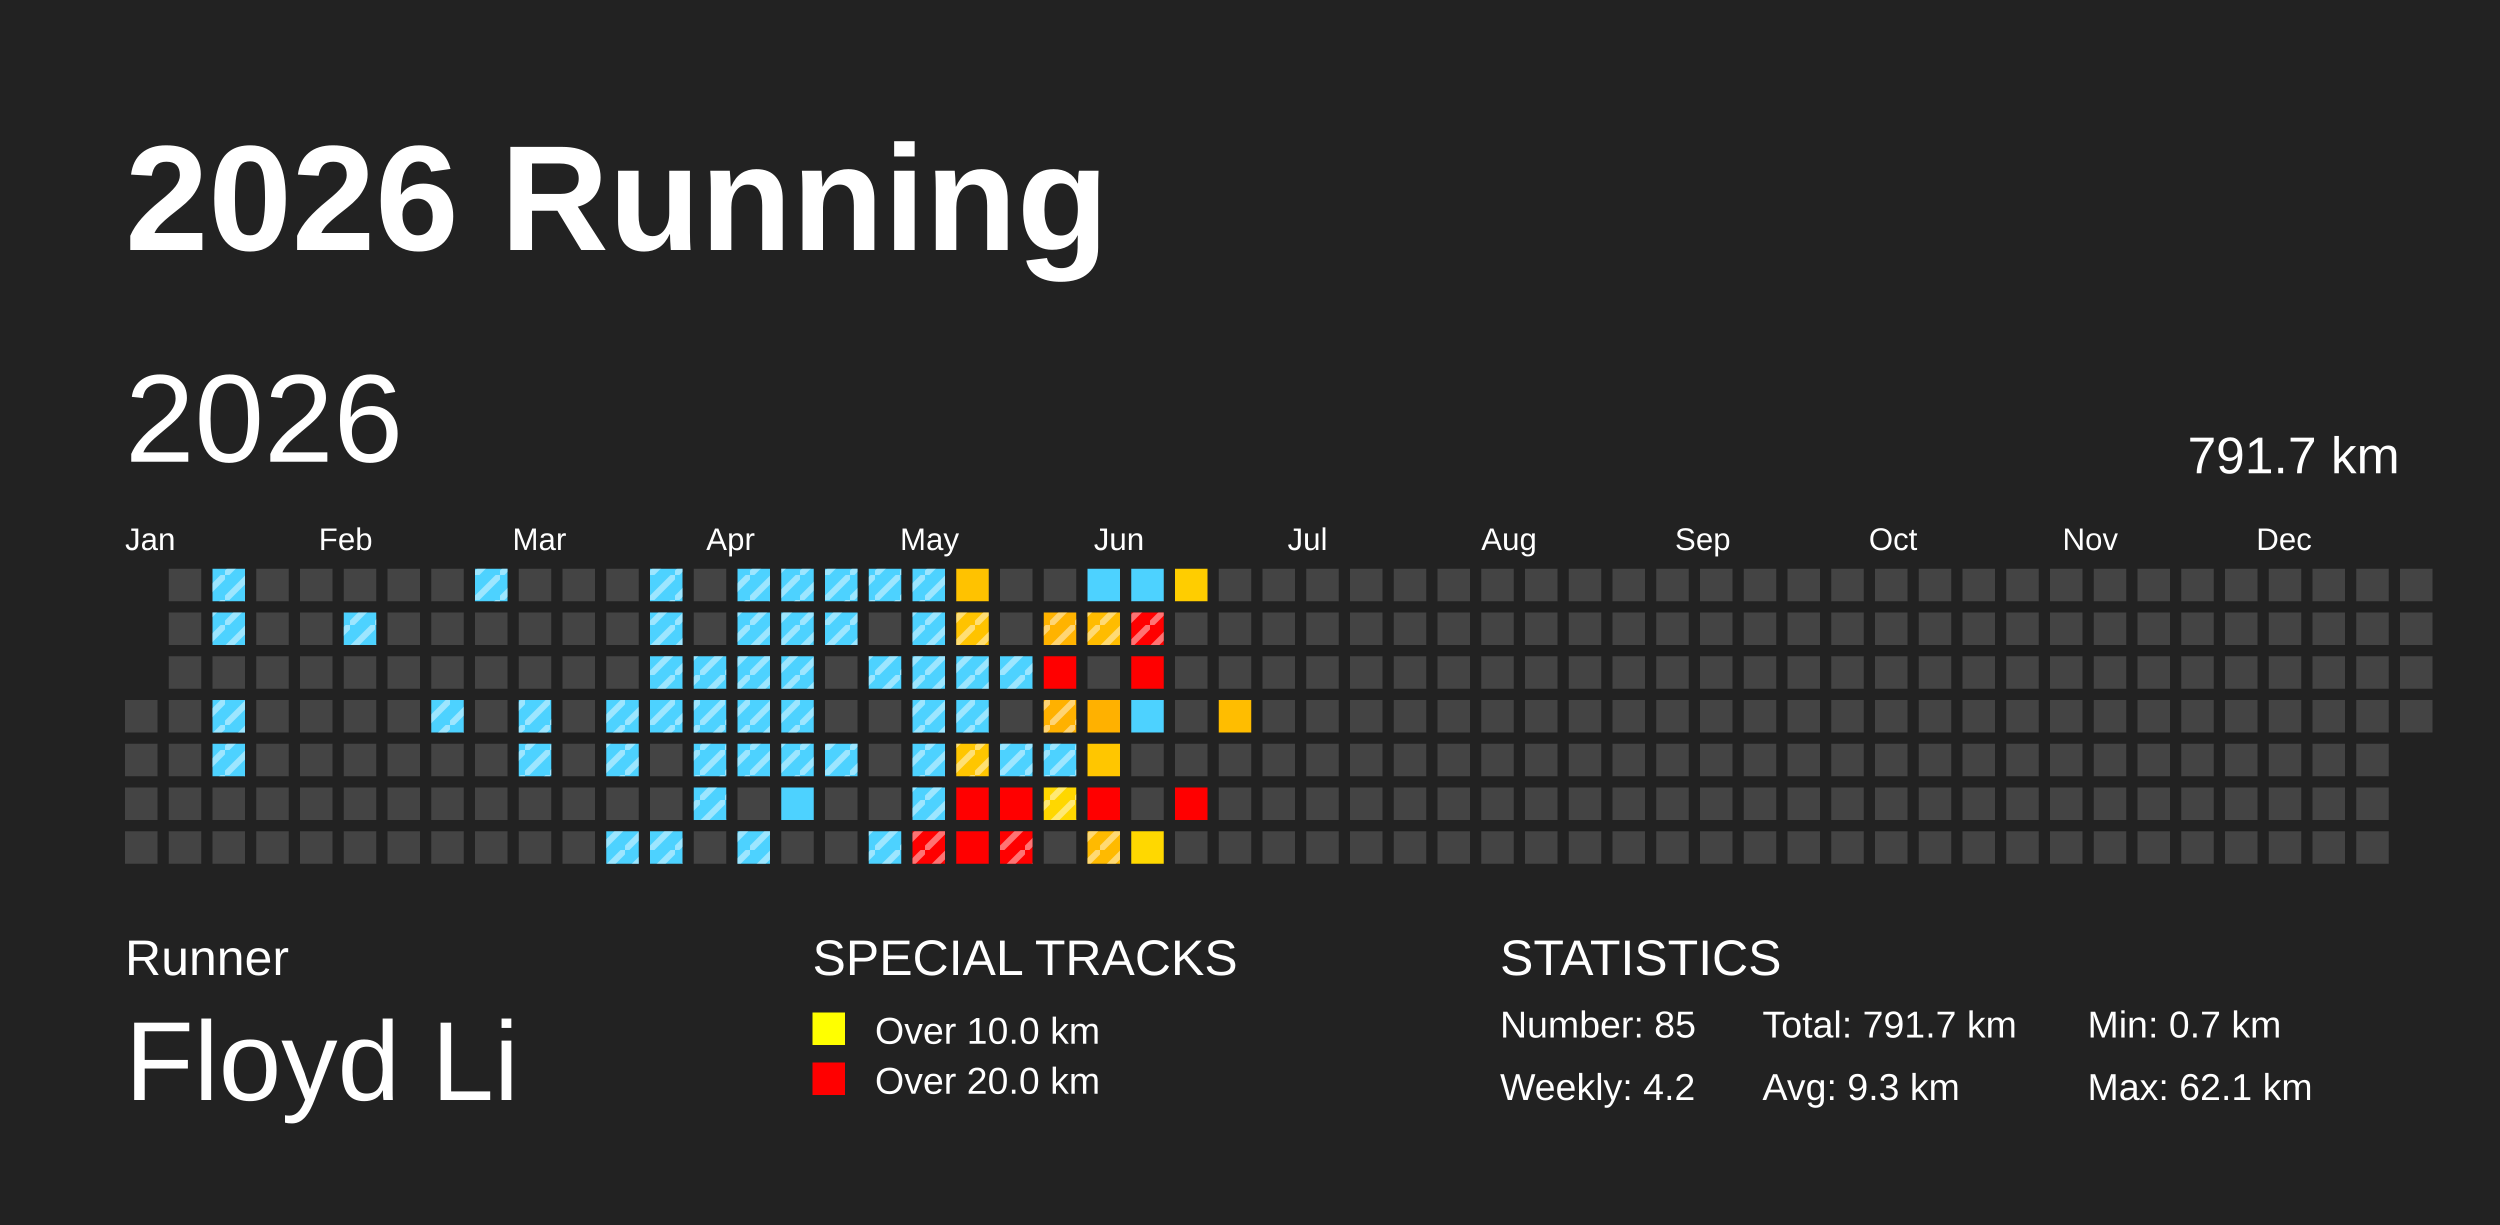
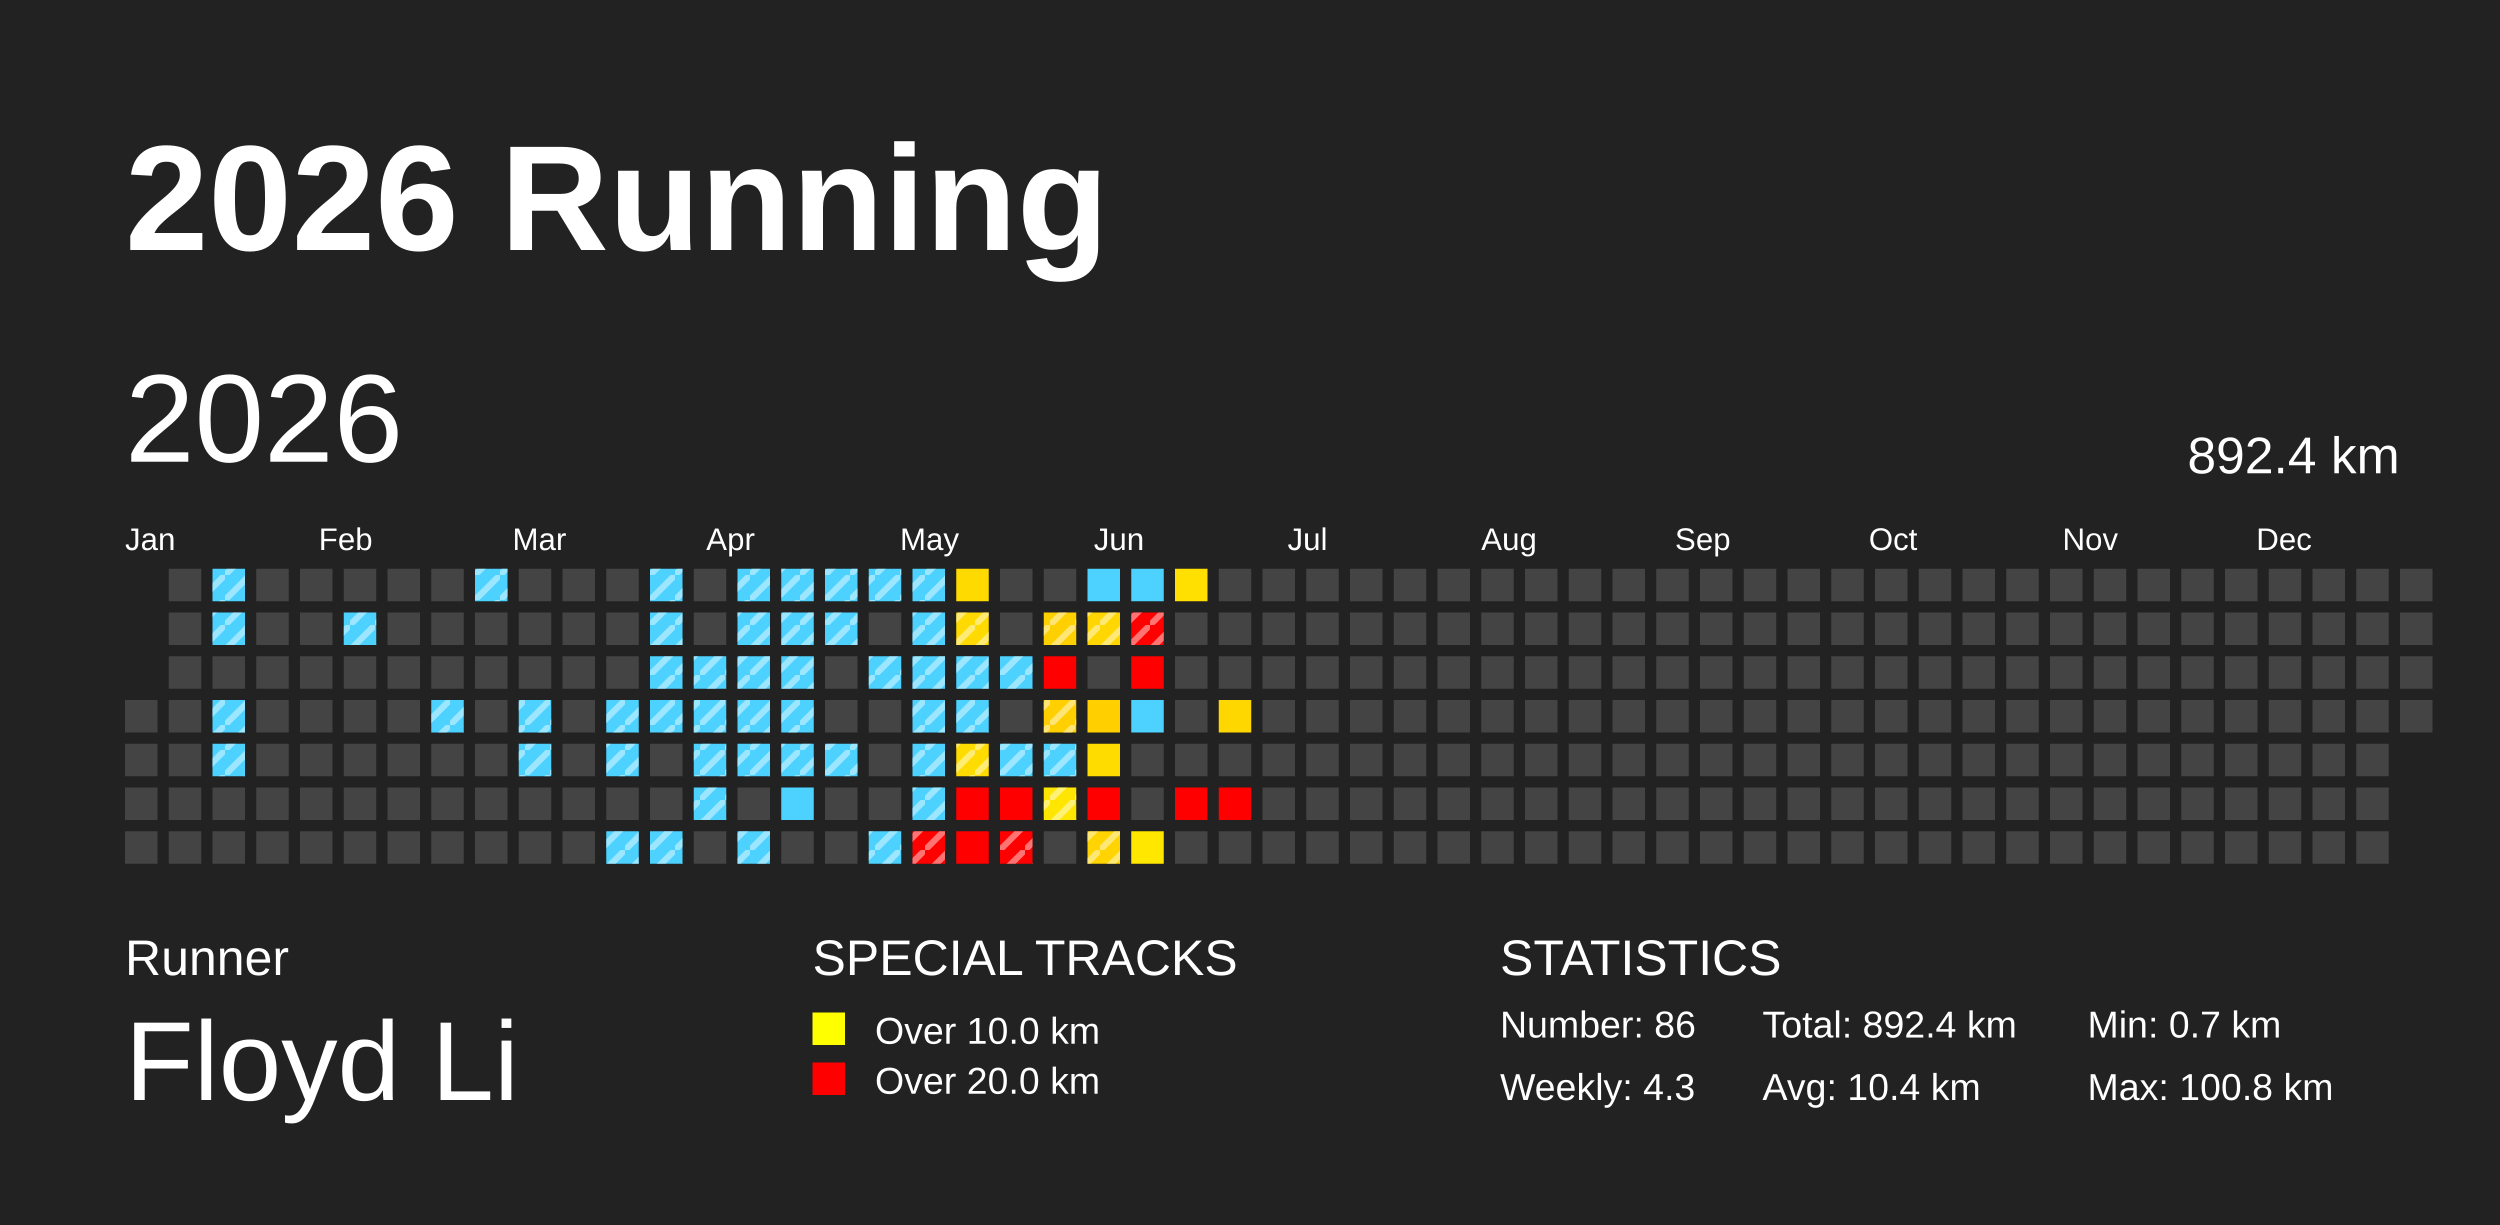
<svg xmlns="http://www.w3.org/2000/svg" baseProfile="full" height="98mm" version="1.1" viewBox="0,0,200,98" width="200mm">
  <defs>
    <pattern height="2" id="indoor-stripe" patternUnits="userSpaceOnUse" width="2">
      <line stroke="white" stroke-opacity="0.45" stroke-width="0.5" x1="0" x2="2" y1="2" y2="0" />
    </pattern>
  </defs>
  <rect fill="#222222" height="98" width="200" x="0" y="0" />
  <text fill="#FFFFFF" style="font-size:12px; font-family:Arial; font-weight:bold;" x="10" y="20">2026 Running</text>
  <text fill="#FFFFFF" style="font-size:4px; font-family:Arial" x="10" y="78">Runner</text>
  <text fill="#FFFFFF" style="font-size:9px; font-family:Arial" x="10" y="88">Floyd Li</text>
  <text fill="#FFFFFF" style="font-size:4px; font-family:Arial" x="65" y="78">SPECIAL TRACKS</text>
  <rect fill="yellow" height="2.6" width="2.6" x="65" y="81" />
  <text fill="#FFFFFF" style="font-size:3px; font-family:Arial" x="70" y="83.5">Over 10.0 km</text>
  <rect fill="red" height="2.6" width="2.6" x="65" y="85" />
  <text fill="#FFFFFF" style="font-size:3px; font-family:Arial" x="70" y="87.5">Over 20.0 km</text>
  <text fill="#FFFFFF" style="font-size:4px; font-family:Arial" x="120" y="78">STATISTICS</text>
-   <text fill="#FFFFFF" style="font-size:3px; font-family:Arial" x="120" y="83">Number: 85</text>
-   <text fill="#FFFFFF" style="font-size:3px; font-family:Arial" x="120" y="88">Weekly: 4.2</text>
-   <text fill="#FFFFFF" style="font-size:3px; font-family:Arial" x="141" y="83">Total: 791.7 km</text>
-   <text fill="#FFFFFF" style="font-size:3px; font-family:Arial" x="141" y="88">Avg: 9.3 km</text>
+   <text fill="#FFFFFF" style="font-size:3px; font-family:Arial" x="120" y="83">Number: 86</text>
+   <text fill="#FFFFFF" style="font-size:3px; font-family:Arial" x="120" y="88">Weekly: 4.3</text>
+   <text fill="#FFFFFF" style="font-size:3px; font-family:Arial" x="141" y="83">Total: 892.4 km</text>
+   <text fill="#FFFFFF" style="font-size:3px; font-family:Arial" x="141" y="88">Avg: 10.4 km</text>
  <text fill="#FFFFFF" style="font-size:3px; font-family:Arial" x="167" y="83">Min: 0.7 km</text>
-   <text fill="#FFFFFF" style="font-size:3px; font-family:Arial" x="167" y="88">Max: 62.1 km</text>
+   <text fill="#FFFFFF" style="font-size:3px; font-family:Arial" x="167" y="88">Max: 100.8 km</text>
  <text dominant-baseline="hanging" fill="#FFFFFF" style="font-size:10.0px; font-family:Arial;" x="10" y="30">2026</text>
-   <text dominant-baseline="hanging" fill="#FFFFFF" style="font-size:4.125px; font-family:Arial;" x="175" y="35">791.7 km</text>
+   <text dominant-baseline="hanging" fill="#FFFFFF" style="font-size:4.125px; font-family:Arial;" x="175" y="35">892.4 km</text>
  <text fill="#FFFFFF" style="font-size:2.5px; font-family:Arial" x="10.0" y="44">Jan</text>
  <text fill="#FFFFFF" style="font-size:2.5px; font-family:Arial" x="25.5" y="44">Feb</text>
  <text fill="#FFFFFF" style="font-size:2.5px; font-family:Arial" x="41.0" y="44">Mar</text>
  <text fill="#FFFFFF" style="font-size:2.5px; font-family:Arial" x="56.5" y="44">Apr</text>
  <text fill="#FFFFFF" style="font-size:2.5px; font-family:Arial" x="72.0" y="44">May</text>
  <text fill="#FFFFFF" style="font-size:2.5px; font-family:Arial" x="87.5" y="44">Jun</text>
  <text fill="#FFFFFF" style="font-size:2.5px; font-family:Arial" x="103.0" y="44">Jul</text>
  <text fill="#FFFFFF" style="font-size:2.5px; font-family:Arial" x="118.5" y="44">Aug</text>
  <text fill="#FFFFFF" style="font-size:2.5px; font-family:Arial" x="134.0" y="44">Sep</text>
  <text fill="#FFFFFF" style="font-size:2.5px; font-family:Arial" x="149.5" y="44">Oct</text>
  <text fill="#FFFFFF" style="font-size:2.5px; font-family:Arial" x="165.0" y="44">Nov</text>
  <text fill="#FFFFFF" style="font-size:2.5px; font-family:Arial" x="180.5" y="44">Dec</text>
  <rect fill="#444444" height="2.6" width="2.6" x="10.0" y="56.0" />
  <rect fill="#444444" height="2.6" width="2.6" x="10.0" y="59.5" />
  <rect fill="#444444" height="2.6" width="2.6" x="10.0" y="63.0" />
  <rect fill="#444444" height="2.6" width="2.6" x="10.0" y="66.5" />
  <rect fill="#444444" height="2.6" width="2.6" x="13.5" y="45.5" />
  <rect fill="#444444" height="2.6" width="2.6" x="13.5" y="49.0" />
  <rect fill="#444444" height="2.6" width="2.6" x="13.5" y="52.5" />
  <rect fill="#444444" height="2.6" width="2.6" x="13.5" y="56.0" />
  <rect fill="#444444" height="2.6" width="2.6" x="13.5" y="59.5" />
  <rect fill="#444444" height="2.6" width="2.6" x="13.5" y="63.0" />
  <rect fill="#444444" height="2.6" width="2.6" x="13.5" y="66.5" />
  <rect fill="#4dd2ff" height="2.6" width="2.6" x="17.0" y="45.5" />
  <rect fill="url(#indoor-stripe)" height="2.6" style="pointer-events: none;" width="2.6" x="17.0" y="45.5" />
  <rect fill="#4dd2ff" height="2.6" width="2.6" x="17.0" y="49.0" />
  <rect fill="url(#indoor-stripe)" height="2.6" style="pointer-events: none;" width="2.6" x="17.0" y="49.0" />
  <rect fill="#444444" height="2.6" width="2.6" x="17.0" y="52.5" />
  <rect fill="#4dd2ff" height="2.6" width="2.6" x="17.0" y="56.0" />
  <rect fill="url(#indoor-stripe)" height="2.6" style="pointer-events: none;" width="2.6" x="17.0" y="56.0" />
  <rect fill="#4dd2ff" height="2.6" width="2.6" x="17.0" y="59.5" />
  <rect fill="url(#indoor-stripe)" height="2.6" style="pointer-events: none;" width="2.6" x="17.0" y="59.5" />
  <rect fill="#444444" height="2.6" width="2.6" x="17.0" y="63.0" />
  <rect fill="#444444" height="2.6" width="2.6" x="17.0" y="66.5" />
  <rect fill="#444444" height="2.6" width="2.6" x="20.5" y="45.5" />
  <rect fill="#444444" height="2.6" width="2.6" x="20.5" y="49.0" />
  <rect fill="#444444" height="2.6" width="2.6" x="20.5" y="52.5" />
  <rect fill="#444444" height="2.6" width="2.6" x="20.5" y="56.0" />
  <rect fill="#444444" height="2.6" width="2.6" x="20.5" y="59.5" />
  <rect fill="#444444" height="2.6" width="2.6" x="20.5" y="63.0" />
  <rect fill="#444444" height="2.6" width="2.6" x="20.5" y="66.5" />
  <rect fill="#444444" height="2.6" width="2.6" x="24.0" y="45.5" />
  <rect fill="#444444" height="2.6" width="2.6" x="24.0" y="49.0" />
  <rect fill="#444444" height="2.6" width="2.6" x="24.0" y="52.5" />
  <rect fill="#444444" height="2.6" width="2.6" x="24.0" y="56.0" />
  <rect fill="#444444" height="2.6" width="2.6" x="24.0" y="59.5" />
  <rect fill="#444444" height="2.6" width="2.6" x="24.0" y="63.0" />
  <rect fill="#444444" height="2.6" width="2.6" x="24.0" y="66.5" />
  <rect fill="#444444" height="2.6" width="2.6" x="27.5" y="45.5" />
  <rect fill="#4dd2ff" height="2.6" width="2.6" x="27.5" y="49.0" />
  <rect fill="url(#indoor-stripe)" height="2.6" style="pointer-events: none;" width="2.6" x="27.5" y="49.0" />
  <rect fill="#444444" height="2.6" width="2.6" x="27.5" y="52.5" />
  <rect fill="#444444" height="2.6" width="2.6" x="27.5" y="56.0" />
  <rect fill="#444444" height="2.6" width="2.6" x="27.5" y="59.5" />
  <rect fill="#444444" height="2.6" width="2.6" x="27.5" y="63.0" />
  <rect fill="#444444" height="2.6" width="2.6" x="27.5" y="66.5" />
  <rect fill="#444444" height="2.6" width="2.6" x="31.0" y="45.5" />
  <rect fill="#444444" height="2.6" width="2.6" x="31.0" y="49.0" />
  <rect fill="#444444" height="2.6" width="2.6" x="31.0" y="52.5" />
  <rect fill="#444444" height="2.6" width="2.6" x="31.0" y="56.0" />
  <rect fill="#444444" height="2.6" width="2.6" x="31.0" y="59.5" />
  <rect fill="#444444" height="2.6" width="2.6" x="31.0" y="63.0" />
  <rect fill="#444444" height="2.6" width="2.6" x="31.0" y="66.5" />
  <rect fill="#444444" height="2.6" width="2.6" x="34.5" y="45.5" />
  <rect fill="#444444" height="2.6" width="2.6" x="34.5" y="49.0" />
  <rect fill="#444444" height="2.6" width="2.6" x="34.5" y="52.5" />
  <rect fill="#4dd2ff" height="2.6" width="2.6" x="34.5" y="56.0" />
  <rect fill="url(#indoor-stripe)" height="2.6" style="pointer-events: none;" width="2.6" x="34.5" y="56.0" />
  <rect fill="#444444" height="2.6" width="2.6" x="34.5" y="59.5" />
  <rect fill="#444444" height="2.6" width="2.6" x="34.5" y="63.0" />
  <rect fill="#444444" height="2.6" width="2.6" x="34.5" y="66.5" />
  <rect fill="#4dd2ff" height="2.6" width="2.6" x="38.0" y="45.5" />
  <rect fill="url(#indoor-stripe)" height="2.6" style="pointer-events: none;" width="2.6" x="38.0" y="45.5" />
  <rect fill="#444444" height="2.6" width="2.6" x="38.0" y="49.0" />
  <rect fill="#444444" height="2.6" width="2.6" x="38.0" y="52.5" />
  <rect fill="#444444" height="2.6" width="2.6" x="38.0" y="56.0" />
  <rect fill="#444444" height="2.6" width="2.6" x="38.0" y="59.5" />
  <rect fill="#444444" height="2.6" width="2.6" x="38.0" y="63.0" />
  <rect fill="#444444" height="2.6" width="2.6" x="38.0" y="66.5" />
  <rect fill="#444444" height="2.6" width="2.6" x="41.5" y="45.5" />
  <rect fill="#444444" height="2.6" width="2.6" x="41.5" y="49.0" />
  <rect fill="#444444" height="2.6" width="2.6" x="41.5" y="52.5" />
  <rect fill="#4dd2ff" height="2.6" width="2.6" x="41.5" y="56.0" />
  <rect fill="url(#indoor-stripe)" height="2.6" style="pointer-events: none;" width="2.6" x="41.5" y="56.0" />
  <rect fill="#4dd2ff" height="2.6" width="2.6" x="41.5" y="59.5" />
  <rect fill="url(#indoor-stripe)" height="2.6" style="pointer-events: none;" width="2.6" x="41.5" y="59.5" />
  <rect fill="#444444" height="2.6" width="2.6" x="41.5" y="63.0" />
  <rect fill="#444444" height="2.6" width="2.6" x="41.5" y="66.5" />
  <rect fill="#444444" height="2.6" width="2.6" x="45.0" y="45.5" />
  <rect fill="#444444" height="2.6" width="2.6" x="45.0" y="49.0" />
  <rect fill="#444444" height="2.6" width="2.6" x="45.0" y="52.5" />
  <rect fill="#444444" height="2.6" width="2.6" x="45.0" y="56.0" />
  <rect fill="#444444" height="2.6" width="2.6" x="45.0" y="59.5" />
  <rect fill="#444444" height="2.6" width="2.6" x="45.0" y="63.0" />
  <rect fill="#444444" height="2.6" width="2.6" x="45.0" y="66.5" />
  <rect fill="#444444" height="2.6" width="2.6" x="48.5" y="45.5" />
  <rect fill="#444444" height="2.6" width="2.6" x="48.5" y="49.0" />
  <rect fill="#444444" height="2.6" width="2.6" x="48.5" y="52.5" />
  <rect fill="#4dd2ff" height="2.6" width="2.6" x="48.5" y="56.0" />
  <rect fill="url(#indoor-stripe)" height="2.6" style="pointer-events: none;" width="2.6" x="48.5" y="56.0" />
  <rect fill="#4dd2ff" height="2.6" width="2.6" x="48.5" y="59.5" />
  <rect fill="url(#indoor-stripe)" height="2.6" style="pointer-events: none;" width="2.6" x="48.5" y="59.5" />
  <rect fill="#444444" height="2.6" width="2.6" x="48.5" y="63.0" />
  <rect fill="#4dd2ff" height="2.6" width="2.6" x="48.5" y="66.5" />
  <rect fill="url(#indoor-stripe)" height="2.6" style="pointer-events: none;" width="2.6" x="48.5" y="66.5" />
  <rect fill="#4dd2ff" height="2.6" width="2.6" x="52.0" y="45.5" />
  <rect fill="url(#indoor-stripe)" height="2.6" style="pointer-events: none;" width="2.6" x="52.0" y="45.5" />
  <rect fill="#4dd2ff" height="2.6" width="2.6" x="52.0" y="49.0" />
  <rect fill="url(#indoor-stripe)" height="2.6" style="pointer-events: none;" width="2.6" x="52.0" y="49.0" />
  <rect fill="#4dd2ff" height="2.6" width="2.6" x="52.0" y="52.5" />
  <rect fill="url(#indoor-stripe)" height="2.6" style="pointer-events: none;" width="2.6" x="52.0" y="52.5" />
  <rect fill="#4dd2ff" height="2.6" width="2.6" x="52.0" y="56.0" />
  <rect fill="url(#indoor-stripe)" height="2.6" style="pointer-events: none;" width="2.6" x="52.0" y="56.0" />
  <rect fill="#444444" height="2.6" width="2.6" x="52.0" y="59.5" />
  <rect fill="#444444" height="2.6" width="2.6" x="52.0" y="63.0" />
  <rect fill="#4dd2ff" height="2.6" width="2.6" x="52.0" y="66.5" />
  <rect fill="url(#indoor-stripe)" height="2.6" style="pointer-events: none;" width="2.6" x="52.0" y="66.5" />
  <rect fill="#444444" height="2.6" width="2.6" x="55.5" y="45.5" />
  <rect fill="#444444" height="2.6" width="2.6" x="55.5" y="49.0" />
  <rect fill="#4dd2ff" height="2.6" width="2.6" x="55.5" y="52.5" />
  <rect fill="url(#indoor-stripe)" height="2.6" style="pointer-events: none;" width="2.6" x="55.5" y="52.5" />
  <rect fill="#4dd2ff" height="2.6" width="2.6" x="55.5" y="56.0" />
  <rect fill="url(#indoor-stripe)" height="2.6" style="pointer-events: none;" width="2.6" x="55.5" y="56.0" />
  <rect fill="#4dd2ff" height="2.6" width="2.6" x="55.5" y="59.5" />
  <rect fill="url(#indoor-stripe)" height="2.6" style="pointer-events: none;" width="2.6" x="55.5" y="59.5" />
  <rect fill="#4dd2ff" height="2.6" width="2.6" x="55.5" y="63.0" />
  <rect fill="url(#indoor-stripe)" height="2.6" style="pointer-events: none;" width="2.6" x="55.5" y="63.0" />
  <rect fill="#444444" height="2.6" width="2.6" x="55.5" y="66.5" />
  <rect fill="#4dd2ff" height="2.6" width="2.6" x="59.0" y="45.5" />
  <rect fill="url(#indoor-stripe)" height="2.6" style="pointer-events: none;" width="2.6" x="59.0" y="45.5" />
  <rect fill="#4dd2ff" height="2.6" width="2.6" x="59.0" y="49.0" />
  <rect fill="url(#indoor-stripe)" height="2.6" style="pointer-events: none;" width="2.6" x="59.0" y="49.0" />
  <rect fill="#4dd2ff" height="2.6" width="2.6" x="59.0" y="52.5" />
  <rect fill="url(#indoor-stripe)" height="2.6" style="pointer-events: none;" width="2.6" x="59.0" y="52.5" />
  <rect fill="#4dd2ff" height="2.6" width="2.6" x="59.0" y="56.0" />
  <rect fill="url(#indoor-stripe)" height="2.6" style="pointer-events: none;" width="2.6" x="59.0" y="56.0" />
  <rect fill="#4dd2ff" height="2.6" width="2.6" x="59.0" y="59.5" />
  <rect fill="url(#indoor-stripe)" height="2.6" style="pointer-events: none;" width="2.6" x="59.0" y="59.5" />
  <rect fill="#444444" height="2.6" width="2.6" x="59.0" y="63.0" />
  <rect fill="#4dd2ff" height="2.6" width="2.6" x="59.0" y="66.5" />
  <rect fill="url(#indoor-stripe)" height="2.6" style="pointer-events: none;" width="2.6" x="59.0" y="66.5" />
  <rect fill="#4dd2ff" height="2.6" width="2.6" x="62.5" y="45.5" />
  <rect fill="url(#indoor-stripe)" height="2.6" style="pointer-events: none;" width="2.6" x="62.5" y="45.5" />
  <rect fill="#4dd2ff" height="2.6" width="2.6" x="62.5" y="49.0" />
  <rect fill="url(#indoor-stripe)" height="2.6" style="pointer-events: none;" width="2.6" x="62.5" y="49.0" />
  <rect fill="#4dd2ff" height="2.6" width="2.6" x="62.5" y="52.5" />
  <rect fill="url(#indoor-stripe)" height="2.6" style="pointer-events: none;" width="2.6" x="62.5" y="52.5" />
  <rect fill="#4dd2ff" height="2.6" width="2.6" x="62.5" y="56.0" />
  <rect fill="url(#indoor-stripe)" height="2.6" style="pointer-events: none;" width="2.6" x="62.5" y="56.0" />
  <rect fill="#4dd2ff" height="2.6" width="2.6" x="62.5" y="59.5" />
  <rect fill="url(#indoor-stripe)" height="2.6" style="pointer-events: none;" width="2.6" x="62.5" y="59.5" />
  <rect fill="#4dd2ff" height="2.6" width="2.6" x="62.5" y="63.0" />
  <rect fill="#444444" height="2.6" width="2.6" x="62.5" y="66.5" />
  <rect fill="#4dd2ff" height="2.6" width="2.6" x="66.0" y="45.5" />
  <rect fill="url(#indoor-stripe)" height="2.6" style="pointer-events: none;" width="2.6" x="66.0" y="45.5" />
  <rect fill="#4dd2ff" height="2.6" width="2.6" x="66.0" y="49.0" />
  <rect fill="url(#indoor-stripe)" height="2.6" style="pointer-events: none;" width="2.6" x="66.0" y="49.0" />
  <rect fill="#444444" height="2.6" width="2.6" x="66.0" y="52.5" />
  <rect fill="#444444" height="2.6" width="2.6" x="66.0" y="56.0" />
  <rect fill="#4dd2ff" height="2.6" width="2.6" x="66.0" y="59.5" />
  <rect fill="url(#indoor-stripe)" height="2.6" style="pointer-events: none;" width="2.6" x="66.0" y="59.5" />
  <rect fill="#444444" height="2.6" width="2.6" x="66.0" y="63.0" />
  <rect fill="#444444" height="2.6" width="2.6" x="66.0" y="66.5" />
  <rect fill="#4dd2ff" height="2.6" width="2.6" x="69.5" y="45.5" />
  <rect fill="url(#indoor-stripe)" height="2.6" style="pointer-events: none;" width="2.6" x="69.5" y="45.5" />
  <rect fill="#444444" height="2.6" width="2.6" x="69.5" y="49.0" />
  <rect fill="#4dd2ff" height="2.6" width="2.6" x="69.5" y="52.5" />
  <rect fill="url(#indoor-stripe)" height="2.6" style="pointer-events: none;" width="2.6" x="69.5" y="52.5" />
  <rect fill="#444444" height="2.6" width="2.6" x="69.5" y="56.0" />
  <rect fill="#444444" height="2.6" width="2.6" x="69.5" y="59.5" />
  <rect fill="#444444" height="2.6" width="2.6" x="69.5" y="63.0" />
  <rect fill="#4dd2ff" height="2.6" width="2.6" x="69.5" y="66.5" />
  <rect fill="url(#indoor-stripe)" height="2.6" style="pointer-events: none;" width="2.6" x="69.5" y="66.5" />
  <rect fill="#4dd2ff" height="2.6" width="2.6" x="73.0" y="45.5" />
  <rect fill="url(#indoor-stripe)" height="2.6" style="pointer-events: none;" width="2.6" x="73.0" y="45.5" />
  <rect fill="#4dd2ff" height="2.6" width="2.6" x="73.0" y="49.0" />
  <rect fill="url(#indoor-stripe)" height="2.6" style="pointer-events: none;" width="2.6" x="73.0" y="49.0" />
  <rect fill="#4dd2ff" height="2.6" width="2.6" x="73.0" y="52.5" />
  <rect fill="url(#indoor-stripe)" height="2.6" style="pointer-events: none;" width="2.6" x="73.0" y="52.5" />
  <rect fill="#4dd2ff" height="2.6" width="2.6" x="73.0" y="56.0" />
  <rect fill="url(#indoor-stripe)" height="2.6" style="pointer-events: none;" width="2.6" x="73.0" y="56.0" />
  <rect fill="#4dd2ff" height="2.6" width="2.6" x="73.0" y="59.5" />
  <rect fill="url(#indoor-stripe)" height="2.6" style="pointer-events: none;" width="2.6" x="73.0" y="59.5" />
  <rect fill="#4dd2ff" height="2.6" width="2.6" x="73.0" y="63.0" />
  <rect fill="url(#indoor-stripe)" height="2.6" style="pointer-events: none;" width="2.6" x="73.0" y="63.0" />
  <rect fill="red" height="2.6" width="2.6" x="73.0" y="66.5" />
  <rect fill="url(#indoor-stripe)" height="2.6" style="pointer-events: none;" width="2.6" x="73.0" y="66.5" />
-   <rect fill="#ffc200" height="2.6" width="2.6" x="76.5" y="45.5" />
-   <rect fill="#ffc300" height="2.6" width="2.6" x="76.5" y="49.0" />
+   <rect fill="#ffda00" height="2.6" width="2.6" x="76.5" y="45.5" />
+   <rect fill="#ffda00" height="2.6" width="2.6" x="76.5" y="49.0" />
  <rect fill="url(#indoor-stripe)" height="2.6" style="pointer-events: none;" width="2.6" x="76.5" y="49.0" />
  <rect fill="#4dd2ff" height="2.6" width="2.6" x="76.5" y="52.5" />
  <rect fill="url(#indoor-stripe)" height="2.6" style="pointer-events: none;" width="2.6" x="76.5" y="52.5" />
  <rect fill="#4dd2ff" height="2.6" width="2.6" x="76.5" y="56.0" />
  <rect fill="url(#indoor-stripe)" height="2.6" style="pointer-events: none;" width="2.6" x="76.5" y="56.0" />
-   <rect fill="#ffc600" height="2.6" width="2.6" x="76.5" y="59.5" />
+   <rect fill="#ffdc00" height="2.6" width="2.6" x="76.5" y="59.5" />
  <rect fill="url(#indoor-stripe)" height="2.6" style="pointer-events: none;" width="2.6" x="76.5" y="59.5" />
  <rect fill="red" height="2.6" width="2.6" x="76.5" y="63.0" />
  <rect fill="red" height="2.6" width="2.6" x="76.5" y="66.5" />
  <rect fill="#444444" height="2.6" width="2.6" x="80.0" y="45.5" />
  <rect fill="#444444" height="2.6" width="2.6" x="80.0" y="49.0" />
  <rect fill="#4dd2ff" height="2.6" width="2.6" x="80.0" y="52.5" />
  <rect fill="url(#indoor-stripe)" height="2.6" style="pointer-events: none;" width="2.6" x="80.0" y="52.5" />
  <rect fill="#444444" height="2.6" width="2.6" x="80.0" y="56.0" />
  <rect fill="#4dd2ff" height="2.6" width="2.6" x="80.0" y="59.5" />
  <rect fill="url(#indoor-stripe)" height="2.6" style="pointer-events: none;" width="2.6" x="80.0" y="59.5" />
  <rect fill="red" height="2.6" width="2.6" x="80.0" y="63.0" />
  <rect fill="red" height="2.6" width="2.6" x="80.0" y="66.5" />
  <rect fill="url(#indoor-stripe)" height="2.6" style="pointer-events: none;" width="2.6" x="80.0" y="66.5" />
  <rect fill="#444444" height="2.6" width="2.6" x="83.5" y="45.5" />
-   <rect fill="#ffb300" height="2.6" width="2.6" x="83.5" y="49.0" />
+   <rect fill="#ffd000" height="2.6" width="2.6" x="83.5" y="49.0" />
  <rect fill="url(#indoor-stripe)" height="2.6" style="pointer-events: none;" width="2.6" x="83.5" y="49.0" />
  <rect fill="red" height="2.6" width="2.6" x="83.5" y="52.5" />
-   <rect fill="#ffb100" height="2.6" width="2.6" x="83.5" y="56.0" />
+   <rect fill="#ffcf00" height="2.6" width="2.6" x="83.5" y="56.0" />
  <rect fill="url(#indoor-stripe)" height="2.6" style="pointer-events: none;" width="2.6" x="83.5" y="56.0" />
  <rect fill="#4dd2ff" height="2.6" width="2.6" x="83.5" y="59.5" />
  <rect fill="url(#indoor-stripe)" height="2.6" style="pointer-events: none;" width="2.6" x="83.5" y="59.5" />
-   <rect fill="#ffd700" height="2.6" width="2.6" x="83.5" y="63.0" />
+   <rect fill="#ffe600" height="2.6" width="2.6" x="83.5" y="63.0" />
  <rect fill="url(#indoor-stripe)" height="2.6" style="pointer-events: none;" width="2.6" x="83.5" y="63.0" />
  <rect fill="#444444" height="2.6" width="2.6" x="83.5" y="66.5" />
  <rect fill="#4dd2ff" height="2.6" width="2.6" x="87.0" y="45.5" />
-   <rect fill="#ffbc00" height="2.6" width="2.6" x="87.0" y="49.0" />
+   <rect fill="#ffd600" height="2.6" width="2.6" x="87.0" y="49.0" />
  <rect fill="url(#indoor-stripe)" height="2.6" style="pointer-events: none;" width="2.6" x="87.0" y="49.0" />
  <rect fill="#444444" height="2.6" width="2.6" x="87.0" y="52.5" />
-   <rect fill="#ffb100" height="2.6" width="2.6" x="87.0" y="56.0" />
-   <rect fill="#ffc600" height="2.6" width="2.6" x="87.0" y="59.5" />
+   <rect fill="#ffcf00" height="2.6" width="2.6" x="87.0" y="56.0" />
+   <rect fill="#ffdc00" height="2.6" width="2.6" x="87.0" y="59.5" />
  <rect fill="red" height="2.6" width="2.6" x="87.0" y="63.0" />
-   <rect fill="#ffba00" height="2.6" width="2.6" x="87.0" y="66.5" />
+   <rect fill="#ffd400" height="2.6" width="2.6" x="87.0" y="66.5" />
  <rect fill="url(#indoor-stripe)" height="2.6" style="pointer-events: none;" width="2.6" x="87.0" y="66.5" />
  <rect fill="#4dd2ff" height="2.6" width="2.6" x="90.5" y="45.5" />
  <rect fill="red" height="2.6" width="2.6" x="90.5" y="49.0" />
  <rect fill="url(#indoor-stripe)" height="2.6" style="pointer-events: none;" width="2.6" x="90.5" y="49.0" />
  <rect fill="red" height="2.6" width="2.6" x="90.5" y="52.5" />
  <rect fill="#4dd2ff" height="2.6" width="2.6" x="90.5" y="56.0" />
  <rect fill="#444444" height="2.6" width="2.6" x="90.5" y="59.5" />
  <rect fill="#444444" height="2.6" width="2.6" x="90.5" y="63.0" />
-   <rect fill="#ffd800" height="2.6" width="2.6" x="90.5" y="66.5" />
-   <rect fill="#ffcd00" height="2.6" width="2.6" x="94.0" y="45.5" />
+   <rect fill="#ffe700" height="2.6" width="2.6" x="90.5" y="66.5" />
+   <rect fill="#ffe000" height="2.6" width="2.6" x="94.0" y="45.5" />
  <rect fill="#444444" height="2.6" width="2.6" x="94.0" y="49.0" />
  <rect fill="#444444" height="2.6" width="2.6" x="94.0" y="52.5" />
  <rect fill="#444444" height="2.6" width="2.6" x="94.0" y="56.0" />
  <rect fill="#444444" height="2.6" width="2.6" x="94.0" y="59.5" />
  <rect fill="red" height="2.6" width="2.6" x="94.0" y="63.0" />
  <rect fill="#444444" height="2.6" width="2.6" x="94.0" y="66.5" />
  <rect fill="#444444" height="2.6" width="2.6" x="97.5" y="45.5" />
  <rect fill="#444444" height="2.6" width="2.6" x="97.5" y="49.0" />
  <rect fill="#444444" height="2.6" width="2.6" x="97.5" y="52.5" />
-   <rect fill="#ffbd00" height="2.6" width="2.6" x="97.5" y="56.0" />
+   <rect fill="#ffd700" height="2.6" width="2.6" x="97.5" y="56.0" />
  <rect fill="#444444" height="2.6" width="2.6" x="97.5" y="59.5" />
-   <rect fill="#444444" height="2.6" width="2.6" x="97.5" y="63.0" />
+   <rect fill="red" height="2.6" width="2.6" x="97.5" y="63.0" />
  <rect fill="#444444" height="2.6" width="2.6" x="97.5" y="66.5" />
  <rect fill="#444444" height="2.6" width="2.6" x="101.0" y="45.5" />
  <rect fill="#444444" height="2.6" width="2.6" x="101.0" y="49.0" />
  <rect fill="#444444" height="2.6" width="2.6" x="101.0" y="52.5" />
  <rect fill="#444444" height="2.6" width="2.6" x="101.0" y="56.0" />
  <rect fill="#444444" height="2.6" width="2.6" x="101.0" y="59.5" />
  <rect fill="#444444" height="2.6" width="2.6" x="101.0" y="63.0" />
  <rect fill="#444444" height="2.6" width="2.6" x="101.0" y="66.5" />
  <rect fill="#444444" height="2.6" width="2.6" x="104.5" y="45.5" />
  <rect fill="#444444" height="2.6" width="2.6" x="104.5" y="49.0" />
  <rect fill="#444444" height="2.6" width="2.6" x="104.5" y="52.5" />
  <rect fill="#444444" height="2.6" width="2.6" x="104.5" y="56.0" />
  <rect fill="#444444" height="2.6" width="2.6" x="104.5" y="59.5" />
  <rect fill="#444444" height="2.6" width="2.6" x="104.5" y="63.0" />
  <rect fill="#444444" height="2.6" width="2.6" x="104.5" y="66.5" />
  <rect fill="#444444" height="2.6" width="2.6" x="108.0" y="45.5" />
  <rect fill="#444444" height="2.6" width="2.6" x="108.0" y="49.0" />
  <rect fill="#444444" height="2.6" width="2.6" x="108.0" y="52.5" />
  <rect fill="#444444" height="2.6" width="2.6" x="108.0" y="56.0" />
  <rect fill="#444444" height="2.6" width="2.6" x="108.0" y="59.5" />
  <rect fill="#444444" height="2.6" width="2.6" x="108.0" y="63.0" />
  <rect fill="#444444" height="2.6" width="2.6" x="108.0" y="66.5" />
  <rect fill="#444444" height="2.6" width="2.6" x="111.5" y="45.5" />
  <rect fill="#444444" height="2.6" width="2.6" x="111.5" y="49.0" />
  <rect fill="#444444" height="2.6" width="2.6" x="111.5" y="52.5" />
  <rect fill="#444444" height="2.6" width="2.6" x="111.5" y="56.0" />
  <rect fill="#444444" height="2.6" width="2.6" x="111.5" y="59.5" />
  <rect fill="#444444" height="2.6" width="2.6" x="111.5" y="63.0" />
  <rect fill="#444444" height="2.6" width="2.6" x="111.5" y="66.5" />
  <rect fill="#444444" height="2.6" width="2.6" x="115.0" y="45.5" />
  <rect fill="#444444" height="2.6" width="2.6" x="115.0" y="49.0" />
  <rect fill="#444444" height="2.6" width="2.6" x="115.0" y="52.5" />
  <rect fill="#444444" height="2.6" width="2.6" x="115.0" y="56.0" />
  <rect fill="#444444" height="2.6" width="2.6" x="115.0" y="59.5" />
  <rect fill="#444444" height="2.6" width="2.6" x="115.0" y="63.0" />
  <rect fill="#444444" height="2.6" width="2.6" x="115.0" y="66.5" />
  <rect fill="#444444" height="2.6" width="2.6" x="118.5" y="45.5" />
  <rect fill="#444444" height="2.6" width="2.6" x="118.5" y="49.0" />
  <rect fill="#444444" height="2.6" width="2.6" x="118.5" y="52.5" />
  <rect fill="#444444" height="2.6" width="2.6" x="118.5" y="56.0" />
  <rect fill="#444444" height="2.6" width="2.6" x="118.5" y="59.5" />
  <rect fill="#444444" height="2.6" width="2.6" x="118.5" y="63.0" />
  <rect fill="#444444" height="2.6" width="2.6" x="118.5" y="66.5" />
  <rect fill="#444444" height="2.6" width="2.6" x="122.0" y="45.5" />
  <rect fill="#444444" height="2.6" width="2.6" x="122.0" y="49.0" />
  <rect fill="#444444" height="2.6" width="2.6" x="122.0" y="52.5" />
  <rect fill="#444444" height="2.6" width="2.6" x="122.0" y="56.0" />
  <rect fill="#444444" height="2.6" width="2.6" x="122.0" y="59.5" />
  <rect fill="#444444" height="2.6" width="2.6" x="122.0" y="63.0" />
  <rect fill="#444444" height="2.6" width="2.6" x="122.0" y="66.5" />
  <rect fill="#444444" height="2.6" width="2.6" x="125.5" y="45.5" />
  <rect fill="#444444" height="2.6" width="2.6" x="125.5" y="49.0" />
  <rect fill="#444444" height="2.6" width="2.6" x="125.5" y="52.5" />
  <rect fill="#444444" height="2.6" width="2.6" x="125.5" y="56.0" />
  <rect fill="#444444" height="2.6" width="2.6" x="125.5" y="59.5" />
  <rect fill="#444444" height="2.6" width="2.6" x="125.5" y="63.0" />
  <rect fill="#444444" height="2.6" width="2.6" x="125.5" y="66.5" />
  <rect fill="#444444" height="2.6" width="2.6" x="129.0" y="45.5" />
  <rect fill="#444444" height="2.6" width="2.6" x="129.0" y="49.0" />
  <rect fill="#444444" height="2.6" width="2.6" x="129.0" y="52.5" />
  <rect fill="#444444" height="2.6" width="2.6" x="129.0" y="56.0" />
  <rect fill="#444444" height="2.6" width="2.6" x="129.0" y="59.5" />
  <rect fill="#444444" height="2.6" width="2.6" x="129.0" y="63.0" />
  <rect fill="#444444" height="2.6" width="2.6" x="129.0" y="66.5" />
  <rect fill="#444444" height="2.6" width="2.6" x="132.5" y="45.5" />
  <rect fill="#444444" height="2.6" width="2.6" x="132.5" y="49.0" />
  <rect fill="#444444" height="2.6" width="2.6" x="132.5" y="52.5" />
  <rect fill="#444444" height="2.6" width="2.6" x="132.5" y="56.0" />
  <rect fill="#444444" height="2.6" width="2.6" x="132.5" y="59.5" />
  <rect fill="#444444" height="2.6" width="2.6" x="132.5" y="63.0" />
  <rect fill="#444444" height="2.6" width="2.6" x="132.5" y="66.5" />
  <rect fill="#444444" height="2.6" width="2.6" x="136.0" y="45.5" />
  <rect fill="#444444" height="2.6" width="2.6" x="136.0" y="49.0" />
  <rect fill="#444444" height="2.6" width="2.6" x="136.0" y="52.5" />
  <rect fill="#444444" height="2.6" width="2.6" x="136.0" y="56.0" />
  <rect fill="#444444" height="2.6" width="2.6" x="136.0" y="59.5" />
  <rect fill="#444444" height="2.6" width="2.6" x="136.0" y="63.0" />
  <rect fill="#444444" height="2.6" width="2.6" x="136.0" y="66.5" />
  <rect fill="#444444" height="2.6" width="2.6" x="139.5" y="45.5" />
  <rect fill="#444444" height="2.6" width="2.6" x="139.5" y="49.0" />
  <rect fill="#444444" height="2.6" width="2.6" x="139.5" y="52.5" />
  <rect fill="#444444" height="2.6" width="2.6" x="139.5" y="56.0" />
  <rect fill="#444444" height="2.6" width="2.6" x="139.5" y="59.5" />
  <rect fill="#444444" height="2.6" width="2.6" x="139.5" y="63.0" />
  <rect fill="#444444" height="2.6" width="2.6" x="139.5" y="66.5" />
  <rect fill="#444444" height="2.6" width="2.6" x="143.0" y="45.5" />
  <rect fill="#444444" height="2.6" width="2.6" x="143.0" y="49.0" />
  <rect fill="#444444" height="2.6" width="2.6" x="143.0" y="52.5" />
  <rect fill="#444444" height="2.6" width="2.6" x="143.0" y="56.0" />
  <rect fill="#444444" height="2.6" width="2.6" x="143.0" y="59.5" />
  <rect fill="#444444" height="2.6" width="2.6" x="143.0" y="63.0" />
  <rect fill="#444444" height="2.6" width="2.6" x="143.0" y="66.5" />
  <rect fill="#444444" height="2.6" width="2.6" x="146.5" y="45.5" />
  <rect fill="#444444" height="2.6" width="2.6" x="146.5" y="49.0" />
  <rect fill="#444444" height="2.6" width="2.6" x="146.5" y="52.5" />
  <rect fill="#444444" height="2.6" width="2.6" x="146.5" y="56.0" />
  <rect fill="#444444" height="2.6" width="2.6" x="146.5" y="59.5" />
  <rect fill="#444444" height="2.6" width="2.6" x="146.5" y="63.0" />
  <rect fill="#444444" height="2.6" width="2.6" x="146.5" y="66.5" />
  <rect fill="#444444" height="2.6" width="2.6" x="150.0" y="45.5" />
  <rect fill="#444444" height="2.6" width="2.6" x="150.0" y="49.0" />
  <rect fill="#444444" height="2.6" width="2.6" x="150.0" y="52.5" />
  <rect fill="#444444" height="2.6" width="2.6" x="150.0" y="56.0" />
  <rect fill="#444444" height="2.6" width="2.6" x="150.0" y="59.5" />
  <rect fill="#444444" height="2.6" width="2.6" x="150.0" y="63.0" />
  <rect fill="#444444" height="2.6" width="2.6" x="150.0" y="66.5" />
  <rect fill="#444444" height="2.6" width="2.6" x="153.5" y="45.5" />
  <rect fill="#444444" height="2.6" width="2.6" x="153.5" y="49.0" />
  <rect fill="#444444" height="2.6" width="2.6" x="153.5" y="52.5" />
  <rect fill="#444444" height="2.6" width="2.6" x="153.5" y="56.0" />
  <rect fill="#444444" height="2.6" width="2.6" x="153.5" y="59.5" />
  <rect fill="#444444" height="2.6" width="2.6" x="153.5" y="63.0" />
  <rect fill="#444444" height="2.6" width="2.6" x="153.5" y="66.5" />
  <rect fill="#444444" height="2.6" width="2.6" x="157.0" y="45.5" />
  <rect fill="#444444" height="2.6" width="2.6" x="157.0" y="49.0" />
  <rect fill="#444444" height="2.6" width="2.6" x="157.0" y="52.5" />
  <rect fill="#444444" height="2.6" width="2.6" x="157.0" y="56.0" />
  <rect fill="#444444" height="2.6" width="2.6" x="157.0" y="59.5" />
  <rect fill="#444444" height="2.6" width="2.6" x="157.0" y="63.0" />
  <rect fill="#444444" height="2.6" width="2.6" x="157.0" y="66.5" />
  <rect fill="#444444" height="2.6" width="2.6" x="160.5" y="45.5" />
  <rect fill="#444444" height="2.6" width="2.6" x="160.5" y="49.0" />
  <rect fill="#444444" height="2.6" width="2.6" x="160.5" y="52.5" />
  <rect fill="#444444" height="2.6" width="2.6" x="160.5" y="56.0" />
  <rect fill="#444444" height="2.6" width="2.6" x="160.5" y="59.5" />
  <rect fill="#444444" height="2.6" width="2.6" x="160.5" y="63.0" />
  <rect fill="#444444" height="2.6" width="2.6" x="160.5" y="66.5" />
  <rect fill="#444444" height="2.6" width="2.6" x="164.0" y="45.5" />
  <rect fill="#444444" height="2.6" width="2.6" x="164.0" y="49.0" />
  <rect fill="#444444" height="2.6" width="2.6" x="164.0" y="52.5" />
  <rect fill="#444444" height="2.6" width="2.6" x="164.0" y="56.0" />
  <rect fill="#444444" height="2.6" width="2.6" x="164.0" y="59.5" />
  <rect fill="#444444" height="2.6" width="2.6" x="164.0" y="63.0" />
  <rect fill="#444444" height="2.6" width="2.6" x="164.0" y="66.5" />
  <rect fill="#444444" height="2.6" width="2.6" x="167.5" y="45.5" />
  <rect fill="#444444" height="2.6" width="2.6" x="167.5" y="49.0" />
  <rect fill="#444444" height="2.6" width="2.6" x="167.5" y="52.5" />
  <rect fill="#444444" height="2.6" width="2.6" x="167.5" y="56.0" />
  <rect fill="#444444" height="2.6" width="2.6" x="167.5" y="59.5" />
  <rect fill="#444444" height="2.6" width="2.6" x="167.5" y="63.0" />
  <rect fill="#444444" height="2.6" width="2.6" x="167.5" y="66.5" />
  <rect fill="#444444" height="2.6" width="2.6" x="171.0" y="45.5" />
  <rect fill="#444444" height="2.6" width="2.6" x="171.0" y="49.0" />
  <rect fill="#444444" height="2.6" width="2.6" x="171.0" y="52.5" />
  <rect fill="#444444" height="2.6" width="2.6" x="171.0" y="56.0" />
  <rect fill="#444444" height="2.6" width="2.6" x="171.0" y="59.5" />
  <rect fill="#444444" height="2.6" width="2.6" x="171.0" y="63.0" />
  <rect fill="#444444" height="2.6" width="2.6" x="171.0" y="66.5" />
  <rect fill="#444444" height="2.6" width="2.6" x="174.5" y="45.5" />
  <rect fill="#444444" height="2.6" width="2.6" x="174.5" y="49.0" />
  <rect fill="#444444" height="2.6" width="2.6" x="174.5" y="52.5" />
  <rect fill="#444444" height="2.6" width="2.6" x="174.5" y="56.0" />
  <rect fill="#444444" height="2.6" width="2.6" x="174.5" y="59.5" />
  <rect fill="#444444" height="2.6" width="2.6" x="174.5" y="63.0" />
  <rect fill="#444444" height="2.6" width="2.6" x="174.5" y="66.5" />
  <rect fill="#444444" height="2.6" width="2.6" x="178.0" y="45.5" />
  <rect fill="#444444" height="2.6" width="2.6" x="178.0" y="49.0" />
  <rect fill="#444444" height="2.6" width="2.6" x="178.0" y="52.5" />
  <rect fill="#444444" height="2.6" width="2.6" x="178.0" y="56.0" />
  <rect fill="#444444" height="2.6" width="2.6" x="178.0" y="59.5" />
  <rect fill="#444444" height="2.6" width="2.6" x="178.0" y="63.0" />
  <rect fill="#444444" height="2.6" width="2.6" x="178.0" y="66.5" />
  <rect fill="#444444" height="2.6" width="2.6" x="181.5" y="45.5" />
  <rect fill="#444444" height="2.6" width="2.6" x="181.5" y="49.0" />
  <rect fill="#444444" height="2.6" width="2.6" x="181.5" y="52.5" />
  <rect fill="#444444" height="2.6" width="2.6" x="181.5" y="56.0" />
  <rect fill="#444444" height="2.6" width="2.6" x="181.5" y="59.5" />
  <rect fill="#444444" height="2.6" width="2.6" x="181.5" y="63.0" />
  <rect fill="#444444" height="2.6" width="2.6" x="181.5" y="66.5" />
  <rect fill="#444444" height="2.6" width="2.6" x="185.0" y="45.5" />
  <rect fill="#444444" height="2.6" width="2.6" x="185.0" y="49.0" />
  <rect fill="#444444" height="2.6" width="2.6" x="185.0" y="52.5" />
  <rect fill="#444444" height="2.6" width="2.6" x="185.0" y="56.0" />
  <rect fill="#444444" height="2.6" width="2.6" x="185.0" y="59.5" />
  <rect fill="#444444" height="2.6" width="2.6" x="185.0" y="63.0" />
  <rect fill="#444444" height="2.6" width="2.6" x="185.0" y="66.5" />
  <rect fill="#444444" height="2.6" width="2.6" x="188.5" y="45.5" />
  <rect fill="#444444" height="2.6" width="2.6" x="188.5" y="49.0" />
  <rect fill="#444444" height="2.6" width="2.6" x="188.5" y="52.5" />
  <rect fill="#444444" height="2.6" width="2.6" x="188.5" y="56.0" />
  <rect fill="#444444" height="2.6" width="2.6" x="188.5" y="59.5" />
  <rect fill="#444444" height="2.6" width="2.6" x="188.5" y="63.0" />
  <rect fill="#444444" height="2.6" width="2.6" x="188.5" y="66.5" />
  <rect fill="#444444" height="2.6" width="2.6" x="192.0" y="45.5" />
  <rect fill="#444444" height="2.6" width="2.6" x="192.0" y="49.0" />
  <rect fill="#444444" height="2.6" width="2.6" x="192.0" y="52.5" />
  <rect fill="#444444" height="2.6" width="2.6" x="192.0" y="56.0" />
</svg>
